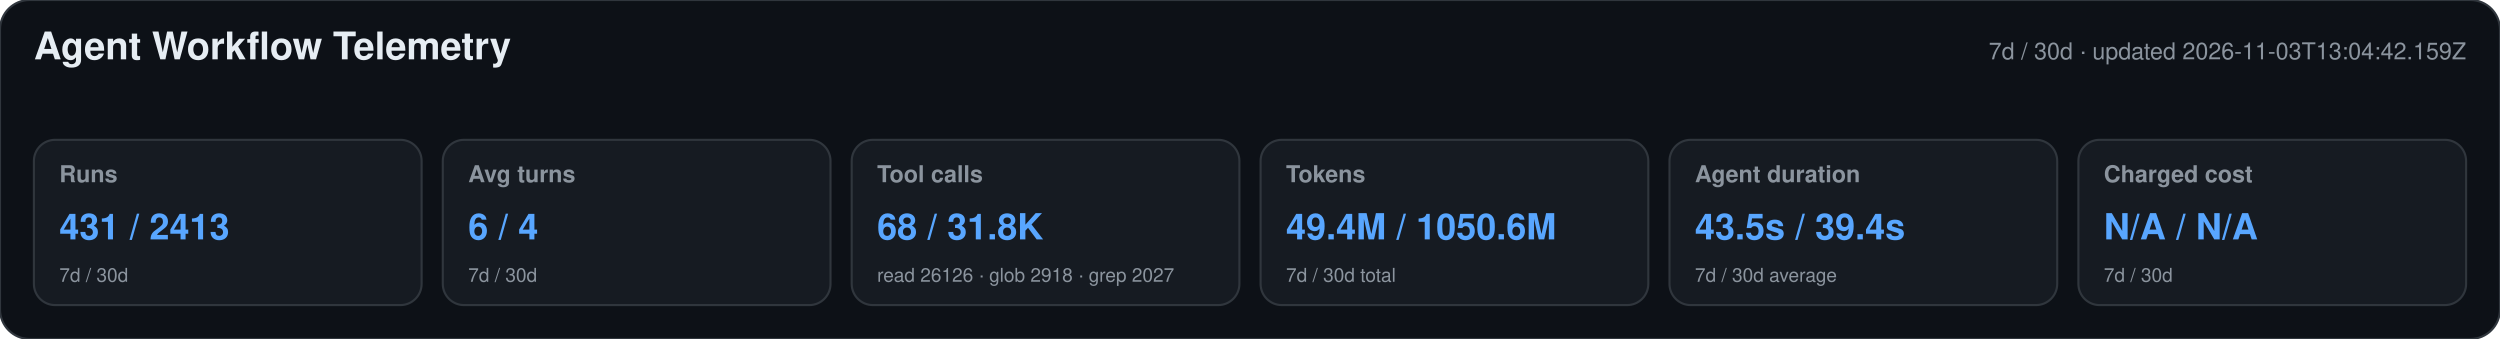
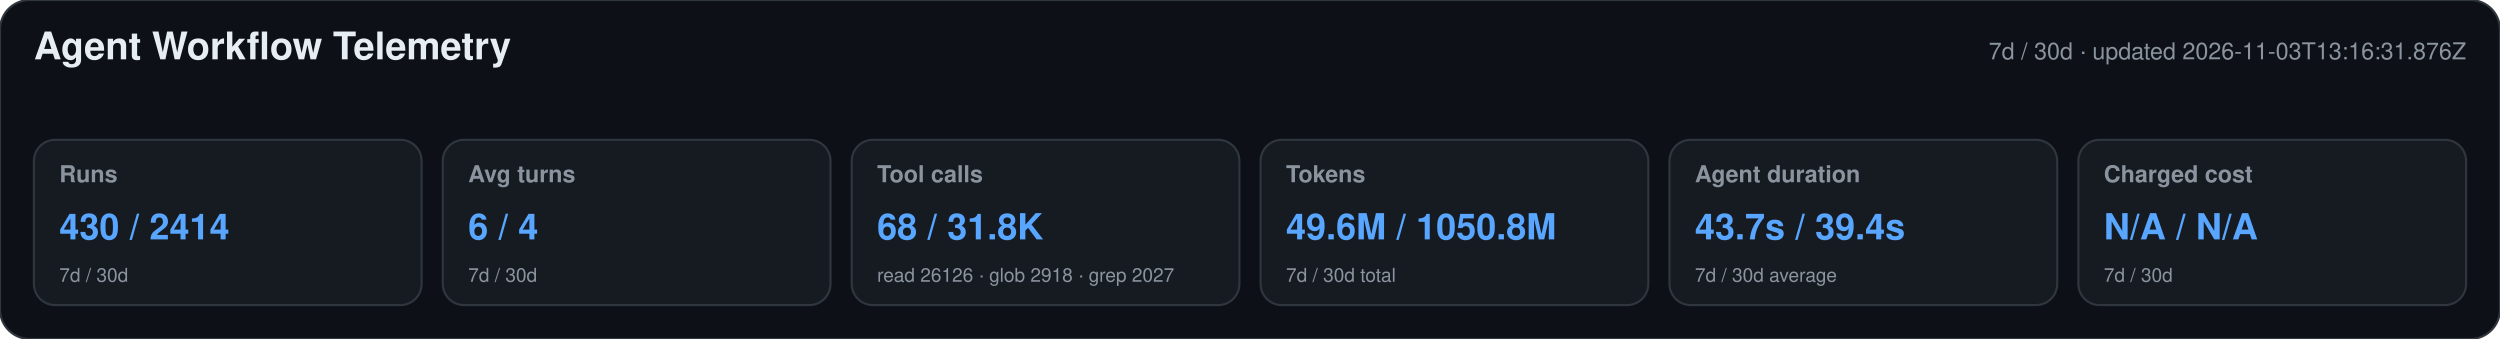
<svg xmlns="http://www.w3.org/2000/svg" width="1180" height="160" viewBox="0 0 1180 160" role="img" aria-labelledby="title desc">
  <style>text{font-family:-apple-system,BlinkMacSystemFont,"Segoe UI",Helvetica,Arial,sans-serif}.heading{font-size:18px;font-weight:650;fill:#e6edf3}.meta,.label,.secondary{fill:#8b949e}.meta,.label{font-size:11px}.label{font-weight:600}.primary{font-size:17px;font-weight:700;fill:#58a6ff}.secondary{font-size:9px}</style>
  <rect width="1180" height="160" rx="14" fill="#0d1117" stroke="#30363d" />
  <text x="16" y="28" class="heading">Agent Workflow Telemetry</text>
-   <text x="1164" y="28" text-anchor="end" class="meta">7d / 30d · updated 2026-11-03T13:04:42.159Z</text>
+   <text x="1164" y="28" text-anchor="end" class="meta">7d / 30d · updated 2026-11-03T13:16:31.876Z</text>
  <g>
    <rect x="16" y="66" width="183" height="78" rx="10" fill="#161b22" stroke="#30363d" />
    <text x="28" y="86" class="label">Runs</text>
-     <text x="28" y="113" class="primary">431 / 2413</text>
+     <text x="28" y="113" class="primary">430 / 2414</text>
    <text x="28" y="133" class="secondary">7d / 30d</text>
  </g>
  <g>
    <rect x="209" y="66" width="183" height="78" rx="10" fill="#161b22" stroke="#30363d" />
    <text x="221" y="86" class="label">Avg turns</text>
    <text x="221" y="113" class="primary">6 / 4</text>
    <text x="221" y="133" class="secondary">7d / 30d</text>
  </g>
  <g>
    <rect x="402" y="66" width="183" height="78" rx="10" fill="#161b22" stroke="#30363d" />
    <text x="414" y="86" class="label">Tool calls</text>
    <text x="414" y="113" class="primary">68 / 31.8K</text>
    <text x="414" y="133" class="secondary">read 26126 · glob 2918 · grep 2027</text>
  </g>
  <g>
    <rect x="595" y="66" width="183" height="78" rx="10" fill="#161b22" stroke="#30363d" />
    <text x="607" y="86" class="label">Tokens</text>
-     <text x="607" y="113" class="primary">49.4M / 1050.6M</text>
+     <text x="607" y="113" class="primary">49.6M / 1050.8M</text>
    <text x="607" y="133" class="secondary">7d / 30d total</text>
  </g>
  <g>
    <rect x="788" y="66" width="183" height="78" rx="10" fill="#161b22" stroke="#30363d" />
    <text x="800" y="86" class="label">Agent duration</text>
-     <text x="800" y="113" class="primary">43.5s / 39.4s</text>
+     <text x="800" y="113" class="primary">43.7s / 39.4s</text>
    <text x="800" y="133" class="secondary">7d / 30d average</text>
  </g>
  <g>
    <rect x="981" y="66" width="183" height="78" rx="10" fill="#161b22" stroke="#30363d" />
    <text x="993" y="86" class="label">Charged cost</text>
    <text x="993" y="113" class="primary">N/A / N/A</text>
    <text x="993" y="133" class="secondary">7d / 30d</text>
  </g>
</svg>
